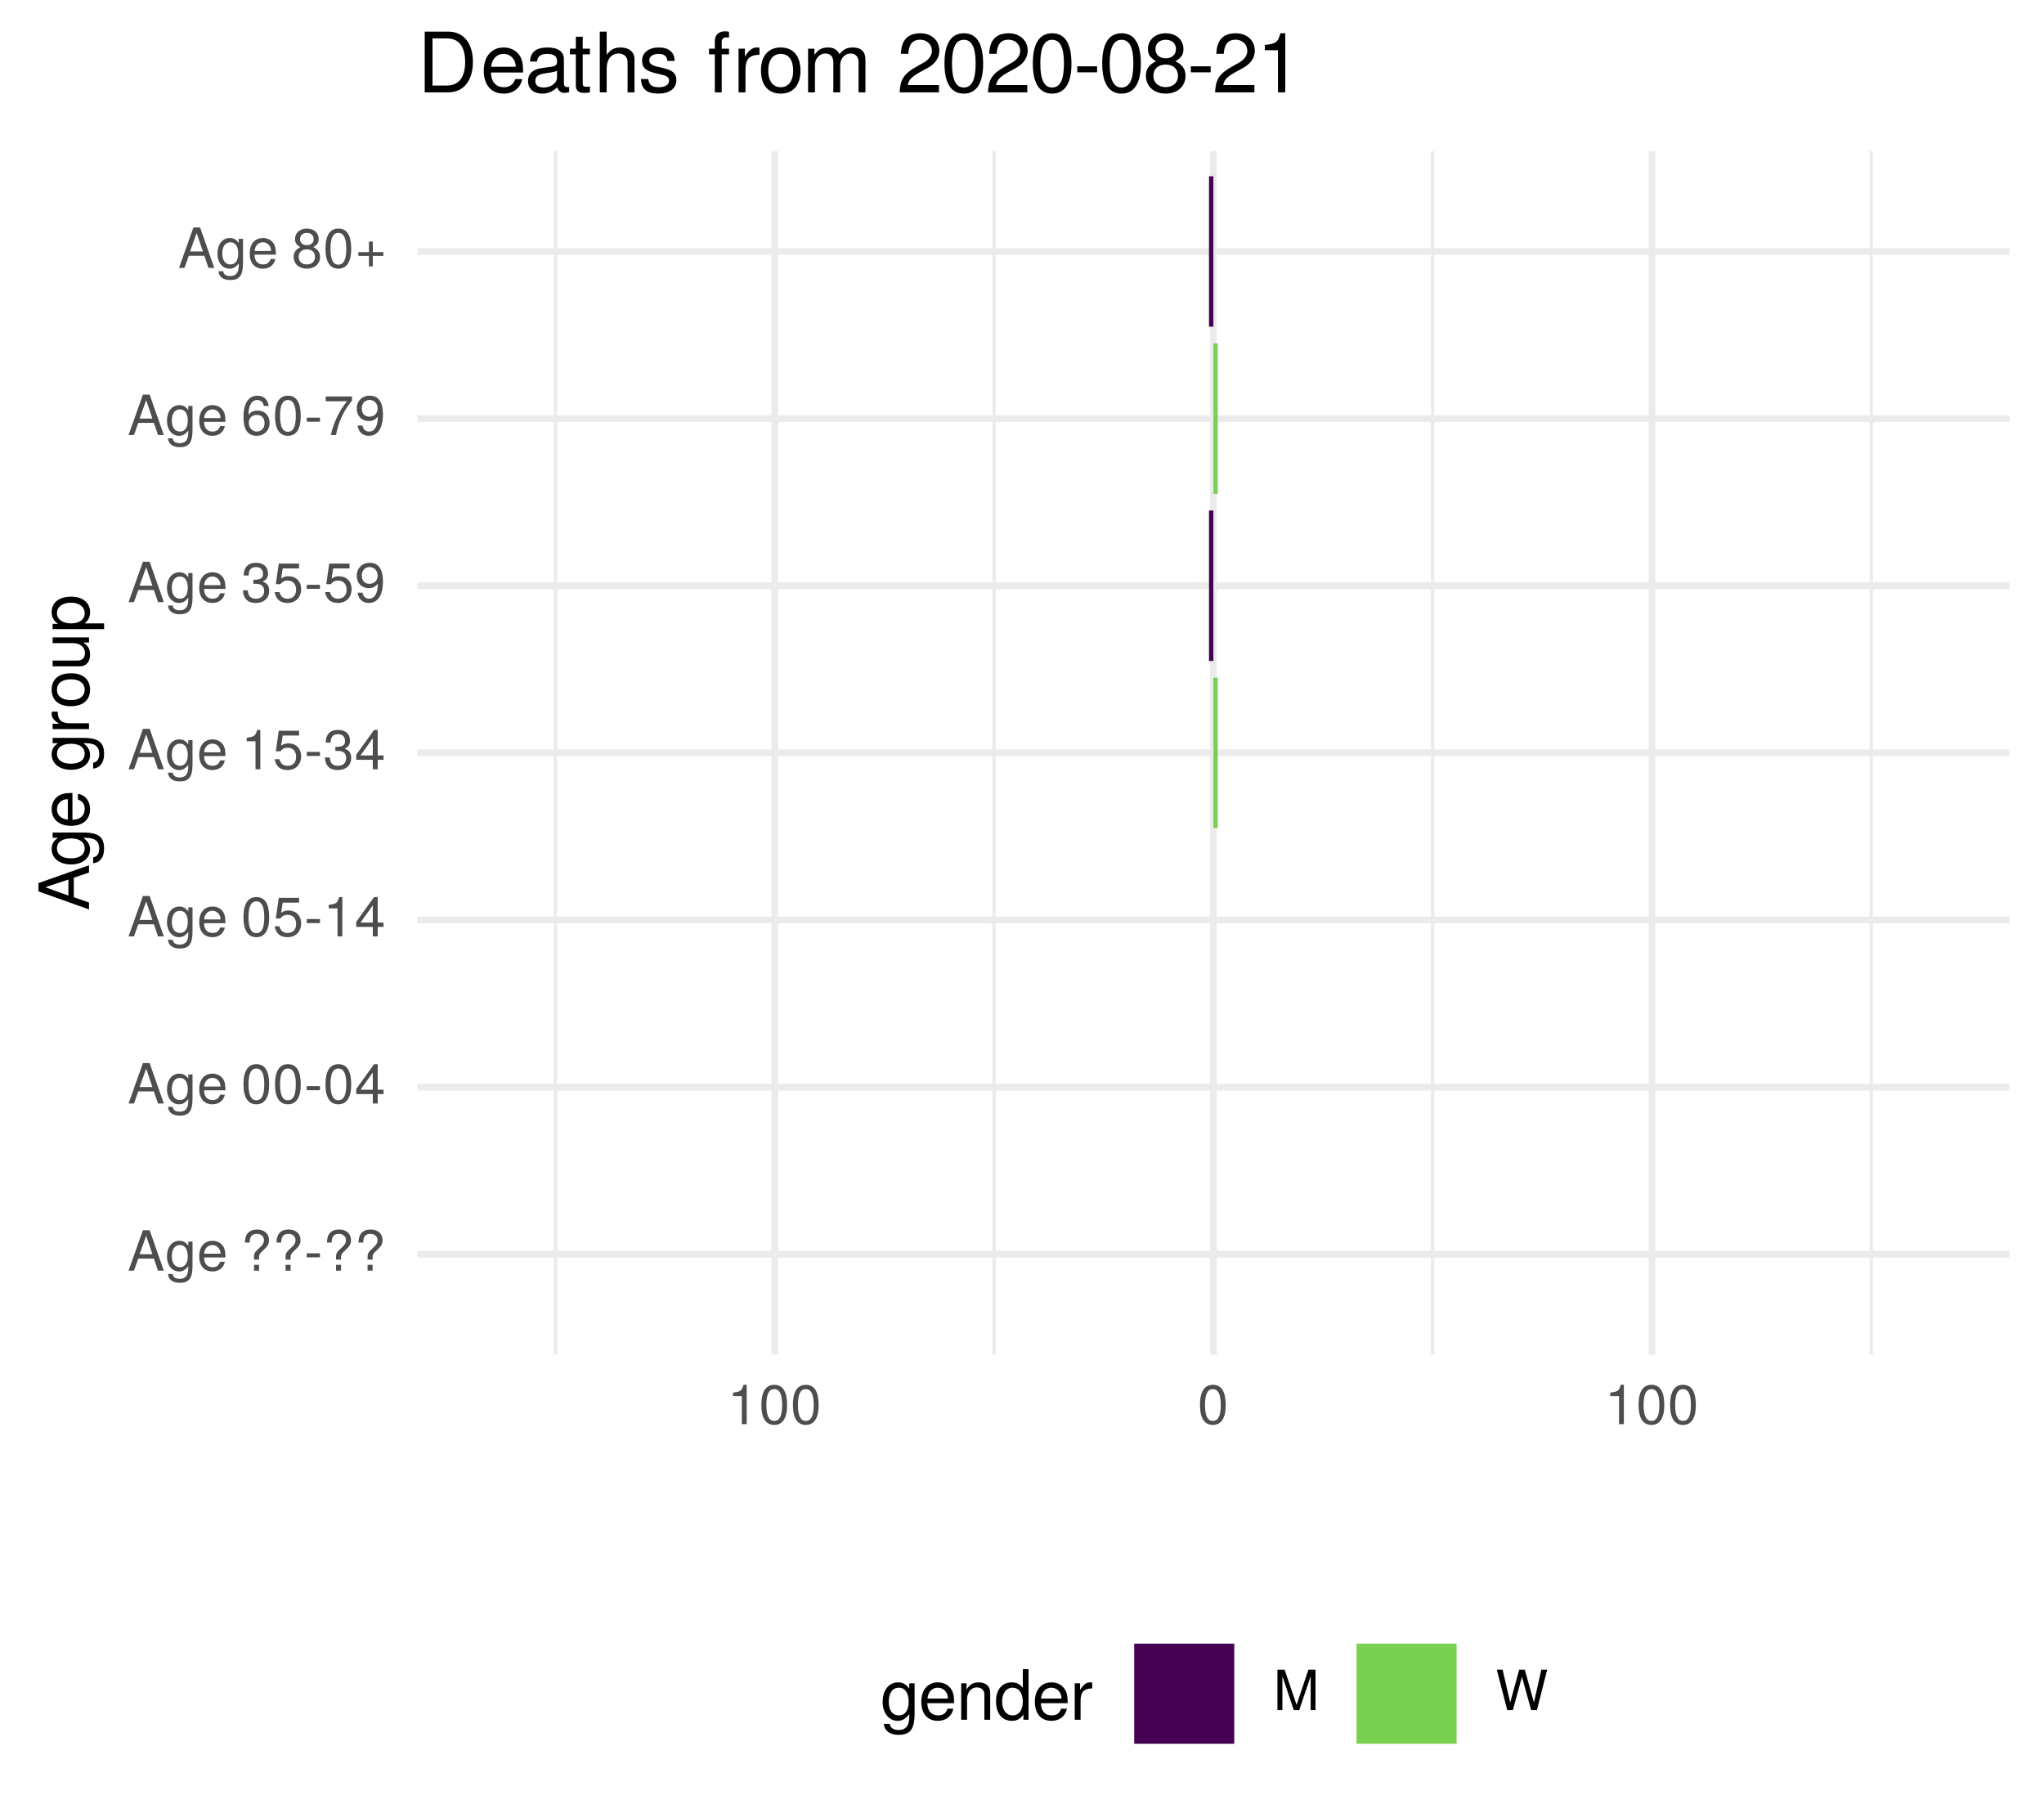
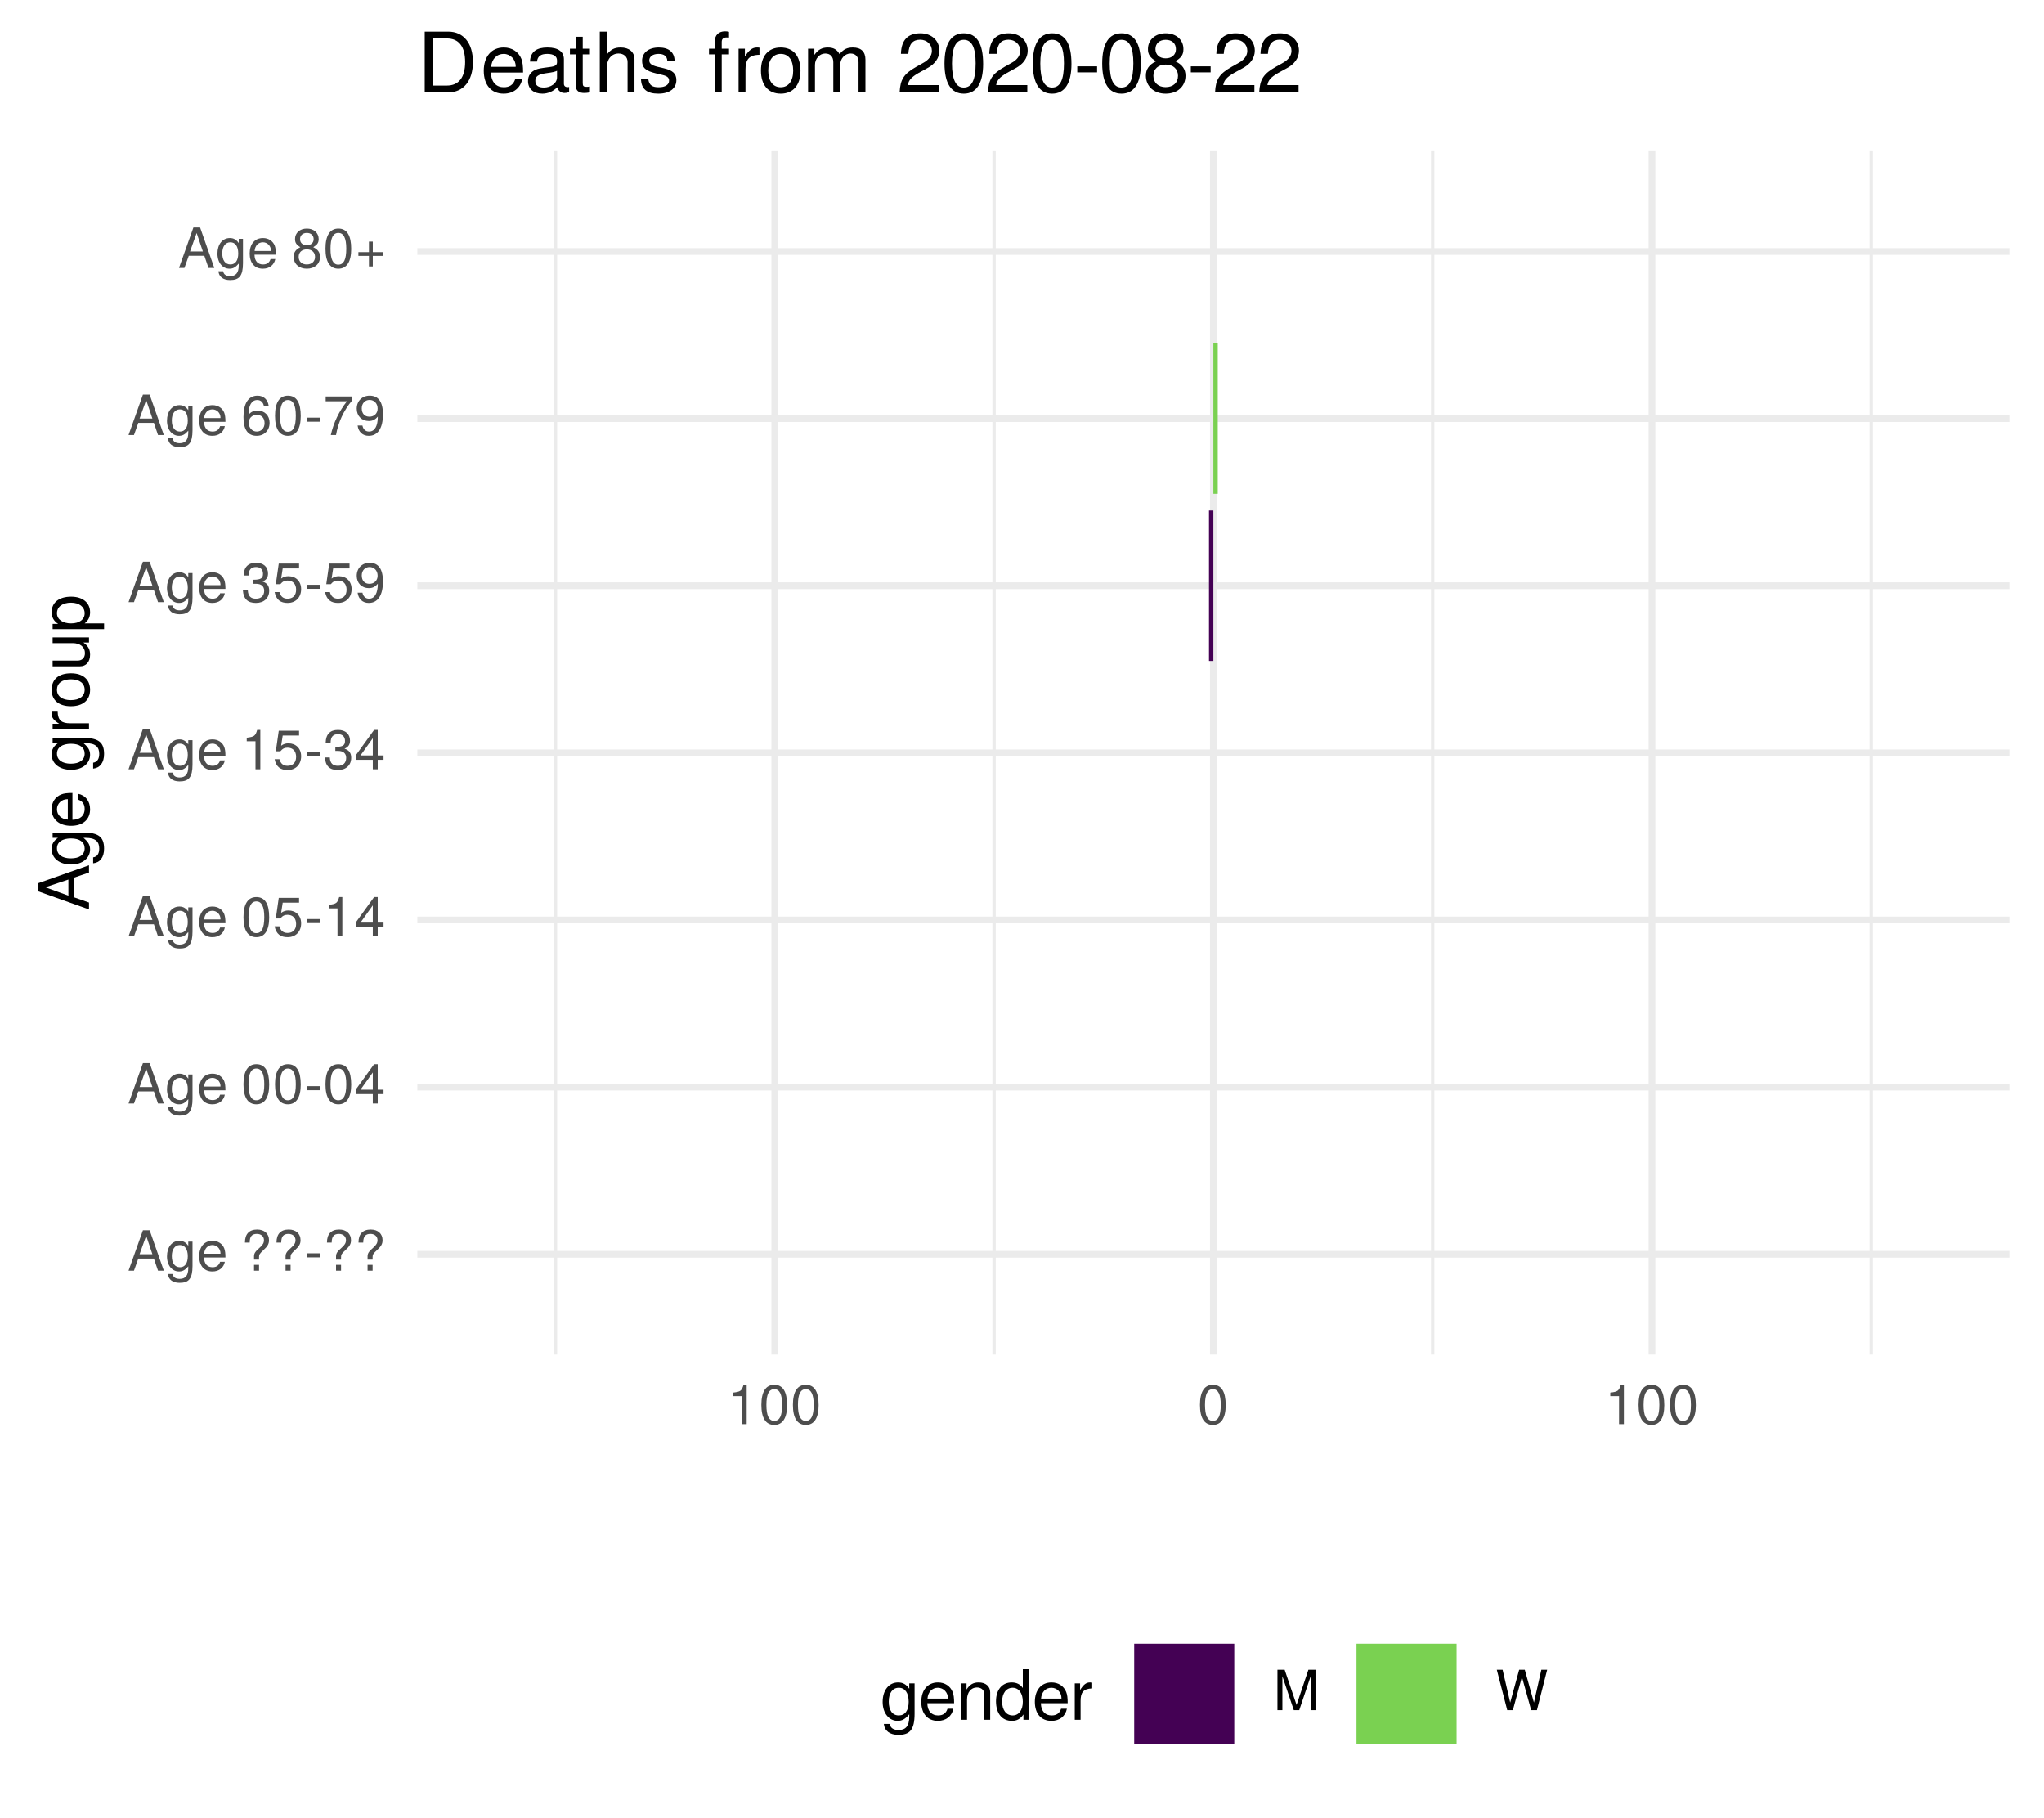
<svg xmlns="http://www.w3.org/2000/svg" xmlns:xlink="http://www.w3.org/1999/xlink" width="324pt" height="288pt" viewBox="0 0 324 288" version="1.1">
  <defs>
    <g>
      <symbol overflow="visible" id="glyph0-0">
        <path style="stroke:none;" d="" />
      </symbol>
      <symbol overflow="visible" id="glyph0-1">
        <path style="stroke:none;" d="M 5.75 0 L 3.5 -6.406 L 2.438 -6.406 L 0.156 0 L 1.016 0 L 1.703 -1.922 L 4.172 -1.922 L 4.828 0 Z M 3.938 -2.609 L 1.906 -2.609 L 2.953 -5.531 Z M 3.938 -2.609 " />
      </symbol>
      <symbol overflow="visible" id="glyph0-2">
        <path style="stroke:none;" d="M 4.297 -0.75 L 4.297 -4.609 L 3.625 -4.609 L 3.625 -3.938 C 3.25 -4.484 2.812 -4.734 2.219 -4.734 C 1.047 -4.734 0.25 -3.75 0.25 -2.266 C 0.25 -0.812 1.078 0.125 2.156 0.125 C 2.734 0.125 3.141 -0.109 3.625 -0.688 L 3.625 -0.391 C 3.625 0.828 3.125 1.297 2.266 1.297 C 1.688 1.297 1.234 1.094 1.156 0.531 L 0.406 0.531 C 0.484 1.406 1.156 1.922 2.25 1.922 C 3.688 1.922 4.297 1.281 4.297 -0.75 Z M 3.547 -2.281 C 3.547 -1.172 3.078 -0.547 2.312 -0.547 C 1.5 -0.547 1.016 -1.188 1.016 -2.312 C 1.016 -3.406 1.516 -4.062 2.297 -4.062 C 3.094 -4.062 3.547 -3.391 3.547 -2.281 Z M 3.547 -2.281 " />
      </symbol>
      <symbol overflow="visible" id="glyph0-3">
        <path style="stroke:none;" d="M 4.516 -2.094 C 4.516 -2.766 4.453 -3.188 4.328 -3.531 C 4.031 -4.281 3.328 -4.734 2.469 -4.734 C 1.172 -4.734 0.359 -3.797 0.359 -2.281 C 0.359 -0.766 1.156 0.125 2.453 0.125 C 3.5 0.125 4.234 -0.469 4.422 -1.406 L 3.672 -1.406 C 3.469 -0.797 3.062 -0.547 2.469 -0.547 C 1.703 -0.547 1.141 -1.031 1.125 -2.094 Z M 3.734 -2.75 C 3.734 -2.75 3.734 -2.703 3.719 -2.688 L 1.141 -2.688 C 1.203 -3.516 1.719 -4.062 2.453 -4.062 C 3.172 -4.062 3.734 -3.469 3.734 -2.75 Z M 3.734 -2.75 " />
      </symbol>
      <symbol overflow="visible" id="glyph0-4">
        <path style="stroke:none;" d="" />
      </symbol>
      <symbol overflow="visible" id="glyph0-5">
        <path style="stroke:none;" d="M 4.422 -4.828 C 4.422 -5.859 3.688 -6.516 2.547 -6.516 C 1.281 -6.516 0.609 -5.812 0.609 -4.453 L 1.359 -4.453 C 1.359 -5.422 1.719 -5.828 2.5 -5.828 C 3.172 -5.828 3.625 -5.422 3.625 -4.828 C 3.625 -4.422 3.438 -4.078 2.969 -3.672 C 2.453 -3.203 2.453 -3.203 2.297 -3 C 2.109 -2.75 2.047 -2.547 2.047 -2.234 L 2.047 -1.75 L 2.844 -1.75 L 2.844 -2.156 C 2.844 -2.547 2.938 -2.703 3.531 -3.25 C 4.203 -3.859 4.422 -4.25 4.422 -4.828 Z M 2.844 0 L 2.844 -0.922 L 2.047 -0.922 L 2.047 0 Z M 2.844 0 " />
      </symbol>
      <symbol overflow="visible" id="glyph0-6">
        <path style="stroke:none;" d="M 2.5 -2.109 L 2.5 -2.75 L 0.406 -2.75 L 0.406 -2.109 Z M 2.5 -2.109 " />
      </symbol>
      <symbol overflow="visible" id="glyph0-7">
        <path style="stroke:none;" d="M 4.453 -3 C 4.453 -5.156 3.781 -6.234 2.422 -6.234 C 1.078 -6.234 0.375 -5.141 0.375 -3.047 C 0.375 -0.953 1.078 0.125 2.422 0.125 C 3.734 0.125 4.453 -0.953 4.453 -3 Z M 3.672 -3.062 C 3.672 -1.297 3.266 -0.516 2.406 -0.516 C 1.578 -0.516 1.172 -1.344 1.172 -3.047 C 1.172 -4.75 1.578 -5.547 2.422 -5.547 C 3.25 -5.547 3.672 -4.734 3.672 -3.062 Z M 3.672 -3.062 " />
      </symbol>
      <symbol overflow="visible" id="glyph0-8">
        <path style="stroke:none;" d="M 4.578 -1.5 L 4.578 -2.188 L 3.656 -2.188 L 3.656 -6.234 L 3.078 -6.234 L 0.25 -2.312 L 0.25 -1.5 L 2.875 -1.5 L 2.875 0 L 3.656 0 L 3.656 -1.5 Z M 2.875 -2.188 L 0.922 -2.188 L 2.875 -4.922 Z M 2.875 -2.188 " />
      </symbol>
      <symbol overflow="visible" id="glyph0-9">
        <path style="stroke:none;" d="M 4.516 -2.062 C 4.516 -3.297 3.688 -4.109 2.5 -4.109 C 2.062 -4.109 1.703 -4 1.344 -3.734 L 1.594 -5.344 L 4.188 -5.344 L 4.188 -6.109 L 0.969 -6.109 L 0.5 -2.844 L 1.219 -2.844 C 1.578 -3.266 1.875 -3.422 2.359 -3.422 C 3.188 -3.422 3.719 -2.891 3.719 -1.969 C 3.719 -1.062 3.203 -0.547 2.359 -0.547 C 1.688 -0.547 1.266 -0.891 1.078 -1.594 L 0.312 -1.594 C 0.562 -0.359 1.266 0.125 2.375 0.125 C 3.641 0.125 4.516 -0.75 4.516 -2.062 Z M 4.516 -2.062 " />
      </symbol>
      <symbol overflow="visible" id="glyph0-10">
        <path style="stroke:none;" d="M 3.047 0 L 3.047 -6.234 L 2.547 -6.234 C 2.266 -5.281 2.094 -5.141 0.891 -5 L 0.891 -4.438 L 2.281 -4.438 L 2.281 0 Z M 3.047 0 " />
      </symbol>
      <symbol overflow="visible" id="glyph0-11">
        <path style="stroke:none;" d="M 4.453 -1.812 C 4.453 -2.562 4.141 -3.016 3.391 -3.266 C 3.969 -3.5 4.266 -3.891 4.266 -4.516 C 4.266 -5.594 3.547 -6.234 2.359 -6.234 C 1.109 -6.234 0.438 -5.547 0.406 -4.219 L 1.188 -4.219 C 1.203 -5.141 1.578 -5.562 2.375 -5.562 C 3.062 -5.562 3.469 -5.156 3.469 -4.5 C 3.469 -3.828 3.188 -3.547 1.938 -3.547 L 1.938 -2.906 L 2.359 -2.906 C 3.219 -2.906 3.656 -2.5 3.656 -1.797 C 3.656 -1.016 3.172 -0.547 2.359 -0.547 C 1.516 -0.547 1.109 -0.969 1.062 -1.875 L 0.281 -1.875 C 0.375 -0.5 1.062 0.125 2.344 0.125 C 3.625 0.125 4.453 -0.641 4.453 -1.812 Z M 4.453 -1.812 " />
      </symbol>
      <symbol overflow="visible" id="glyph0-12">
        <path style="stroke:none;" d="M 4.484 -3.266 C 4.484 -5.219 3.797 -6.234 2.375 -6.234 C 1.188 -6.234 0.328 -5.391 0.328 -4.172 C 0.328 -3.016 1.125 -2.219 2.25 -2.219 C 2.844 -2.219 3.266 -2.438 3.672 -2.922 C 3.672 -1.406 3.172 -0.547 2.281 -0.547 C 1.734 -0.547 1.359 -0.891 1.234 -1.5 L 0.469 -1.5 C 0.609 -0.469 1.281 0.125 2.234 0.125 C 3.688 0.125 4.484 -1.109 4.484 -3.266 Z M 3.641 -4.188 C 3.641 -3.422 3.094 -2.906 2.344 -2.906 C 1.594 -2.906 1.125 -3.391 1.125 -4.234 C 1.125 -5.016 1.656 -5.562 2.359 -5.562 C 3.094 -5.562 3.641 -5 3.641 -4.188 Z M 3.641 -4.188 " />
      </symbol>
      <symbol overflow="visible" id="glyph0-13">
        <path style="stroke:none;" d="M 4.516 -1.938 C 4.516 -3.094 3.719 -3.875 2.609 -3.875 C 1.984 -3.875 1.5 -3.641 1.172 -3.188 C 1.172 -4.703 1.672 -5.547 2.562 -5.547 C 3.109 -5.547 3.484 -5.203 3.609 -4.609 L 4.375 -4.609 C 4.234 -5.625 3.562 -6.234 2.609 -6.234 C 1.156 -6.234 0.375 -5.016 0.375 -2.844 C 0.375 -0.891 1.047 0.125 2.469 0.125 C 3.656 0.125 4.516 -0.719 4.516 -1.938 Z M 3.719 -1.875 C 3.719 -1.094 3.188 -0.547 2.484 -0.547 C 1.766 -0.547 1.219 -1.125 1.219 -1.922 C 1.219 -2.688 1.734 -3.188 2.5 -3.188 C 3.25 -3.188 3.719 -2.703 3.719 -1.875 Z M 3.719 -1.875 " />
      </symbol>
      <symbol overflow="visible" id="glyph0-14">
        <path style="stroke:none;" d="M 4.578 -5.453 L 4.578 -6.109 L 0.406 -6.109 L 0.406 -5.344 L 3.781 -5.344 C 2.531 -3.781 1.656 -1.953 1.219 0 L 2.047 0 C 2.391 -2.016 3.266 -3.891 4.578 -5.453 Z M 4.578 -5.453 " />
      </symbol>
      <symbol overflow="visible" id="glyph0-15">
        <path style="stroke:none;" d="M 4.516 -1.766 C 4.516 -2.453 4.156 -2.938 3.438 -3.281 C 4.078 -3.672 4.297 -3.984 4.297 -4.578 C 4.297 -5.547 3.531 -6.234 2.422 -6.234 C 1.312 -6.234 0.547 -5.547 0.547 -4.578 C 0.547 -4 0.75 -3.672 1.391 -3.281 C 0.672 -2.938 0.328 -2.453 0.328 -1.766 C 0.328 -0.625 1.188 0.125 2.422 0.125 C 3.656 0.125 4.516 -0.625 4.516 -1.766 Z M 3.5 -4.562 C 3.5 -3.969 3.062 -3.594 2.422 -3.594 C 1.766 -3.594 1.344 -3.969 1.344 -4.562 C 1.344 -5.156 1.766 -5.547 2.422 -5.547 C 3.078 -5.547 3.5 -5.156 3.5 -4.562 Z M 3.719 -1.75 C 3.719 -1.016 3.188 -0.547 2.406 -0.547 C 1.641 -0.547 1.125 -1.016 1.125 -1.75 C 1.125 -2.484 1.641 -2.938 2.422 -2.938 C 3.188 -2.938 3.719 -2.484 3.719 -1.75 Z M 3.719 -1.75 " />
      </symbol>
      <symbol overflow="visible" id="glyph0-16">
        <path style="stroke:none;" d="M 4.547 -1.906 L 4.547 -2.5 L 2.875 -2.5 L 2.875 -4.172 L 2.266 -4.172 L 2.266 -2.5 L 0.594 -2.5 L 0.594 -1.906 L 2.266 -1.906 L 2.266 -0.234 L 2.875 -0.234 L 2.875 -1.906 Z M 4.547 -1.906 " />
      </symbol>
      <symbol overflow="visible" id="glyph0-17">
        <path style="stroke:none;" d="M 6.688 0 L 6.688 -6.406 L 5.562 -6.406 L 3.688 -0.828 L 1.797 -6.406 L 0.656 -6.406 L 0.656 0 L 1.438 0 L 1.438 -5.375 L 3.25 0 L 4.109 0 L 5.922 -5.375 L 5.922 0 Z M 6.688 0 " />
      </symbol>
      <symbol overflow="visible" id="glyph0-18">
        <path style="stroke:none;" d="M 8.172 -6.406 L 7.25 -6.406 L 6.078 -1.203 L 4.625 -6.406 L 3.734 -6.406 L 2.312 -1.203 L 1.109 -6.406 L 0.188 -6.406 L 1.844 0 L 2.734 0 L 4.172 -5.266 L 5.641 0 L 6.547 0 Z M 8.172 -6.406 " />
      </symbol>
      <symbol overflow="visible" id="glyph1-0">
        <path style="stroke:none;" d="" />
      </symbol>
      <symbol overflow="visible" id="glyph1-1">
        <path style="stroke:none;" d="M 0 -7.188 L -8.016 -4.359 L -8.016 -3.047 L 0 -0.188 L 0 -1.281 L -2.406 -2.125 L -2.406 -5.219 L 0 -6.031 Z M -3.266 -4.922 L -3.266 -2.375 L -6.922 -3.703 Z M -3.266 -4.922 " />
      </symbol>
      <symbol overflow="visible" id="glyph1-2">
        <path style="stroke:none;" d="M -0.953 -5.375 L -5.766 -5.375 L -5.766 -4.531 L -4.922 -4.531 C -5.609 -4.062 -5.922 -3.516 -5.922 -2.766 C -5.922 -1.312 -4.703 -0.312 -2.828 -0.312 C -1.016 -0.312 0.172 -1.344 0.172 -2.688 C 0.172 -3.422 -0.141 -3.922 -0.875 -4.531 L -0.484 -4.531 C 1.047 -4.531 1.625 -3.906 1.625 -2.844 C 1.625 -2.109 1.359 -1.547 0.656 -1.438 L 0.656 -0.5 C 1.75 -0.609 2.391 -1.453 2.391 -2.812 C 2.391 -4.609 1.594 -5.375 -0.953 -5.375 Z M -2.844 -4.438 C -1.469 -4.438 -0.688 -3.844 -0.688 -2.875 C -0.688 -1.875 -1.484 -1.281 -2.875 -1.281 C -4.266 -1.281 -5.078 -1.891 -5.078 -2.875 C -5.078 -3.859 -4.25 -4.438 -2.844 -4.438 Z M -2.844 -4.438 " />
      </symbol>
      <symbol overflow="visible" id="glyph1-3">
        <path style="stroke:none;" d="M -2.625 -5.641 C -3.453 -5.641 -3.984 -5.578 -4.406 -5.406 C -5.359 -5.031 -5.922 -4.156 -5.922 -3.078 C -5.922 -1.469 -4.734 -0.438 -2.844 -0.438 C -0.953 -0.438 0.172 -1.438 0.172 -3.062 C 0.172 -4.375 -0.578 -5.297 -1.75 -5.516 L -1.75 -4.594 C -0.984 -4.344 -0.688 -3.828 -0.688 -3.094 C -0.688 -2.141 -1.297 -1.422 -2.625 -1.391 Z M -3.438 -4.656 C -3.438 -4.656 -3.391 -4.656 -3.359 -4.656 L -3.359 -1.422 C -4.391 -1.5 -5.078 -2.141 -5.078 -3.062 C -5.078 -3.969 -4.328 -4.656 -3.438 -4.656 Z M -3.438 -4.656 " />
      </symbol>
      <symbol overflow="visible" id="glyph1-4">
        <path style="stroke:none;" d="" />
      </symbol>
      <symbol overflow="visible" id="glyph1-5">
        <path style="stroke:none;" d="M -4.969 -3.531 L -5.891 -3.531 C -5.922 -3.375 -5.922 -3.297 -5.922 -3.172 C -5.922 -2.578 -5.578 -2.141 -4.719 -1.609 L -5.766 -1.609 L -5.766 -0.766 L 0 -0.766 L 0 -1.688 L -2.984 -1.688 C -4.297 -1.688 -4.938 -2.109 -4.969 -3.531 Z M -4.969 -3.531 " />
      </symbol>
      <symbol overflow="visible" id="glyph1-6">
        <path style="stroke:none;" d="M -2.844 -5.609 C -4.828 -5.609 -5.922 -4.656 -5.922 -2.984 C -5.922 -1.375 -4.812 -0.391 -2.875 -0.391 C -0.953 -0.391 0.172 -1.359 0.172 -3 C 0.172 -4.625 -0.953 -5.609 -2.844 -5.609 Z M -2.844 -4.656 C -1.5 -4.656 -0.688 -4.016 -0.688 -3 C -0.688 -1.984 -1.484 -1.359 -2.875 -1.359 C -4.266 -1.359 -5.078 -1.984 -5.078 -3 C -5.078 -4.031 -4.281 -4.656 -2.844 -4.656 Z M -2.844 -4.656 " />
      </symbol>
      <symbol overflow="visible" id="glyph1-7">
        <path style="stroke:none;" d="M 0 -5.297 L -5.766 -5.297 L -5.766 -4.391 L -2.578 -4.391 C -1.406 -4.391 -0.641 -3.766 -0.641 -2.812 C -0.641 -2.094 -1.078 -1.625 -1.766 -1.625 L -5.766 -1.625 L -5.766 -0.719 L -1.406 -0.719 C -0.453 -0.719 0.172 -1.438 0.172 -2.547 C 0.172 -3.406 -0.125 -3.938 -0.891 -4.484 L 0 -4.484 Z M 0 -5.297 " />
      </symbol>
      <symbol overflow="visible" id="glyph1-8">
        <path style="stroke:none;" d="M -2.828 -5.75 C -4.766 -5.75 -5.922 -4.812 -5.922 -3.281 C -5.922 -2.5 -5.578 -1.875 -4.891 -1.438 L -5.766 -1.438 L -5.766 -0.609 L 2.391 -0.609 L 2.391 -1.516 L -0.688 -1.516 C -0.094 -2 0.172 -2.547 0.172 -3.281 C 0.172 -4.781 -0.984 -5.75 -2.828 -5.75 Z M -2.844 -4.797 C -1.547 -4.797 -0.688 -4.125 -0.688 -3.125 C -0.688 -2.156 -1.484 -1.516 -2.844 -1.516 C -4.188 -1.516 -5.078 -2.156 -5.078 -3.125 C -5.078 -4.141 -4.219 -4.797 -2.844 -4.797 Z M -2.844 -4.797 " />
      </symbol>
      <symbol overflow="visible" id="glyph2-0">
        <path style="stroke:none;" d="" />
      </symbol>
      <symbol overflow="visible" id="glyph2-1">
        <path style="stroke:none;" d="M 5.375 -0.953 L 5.375 -5.766 L 4.531 -5.766 L 4.531 -4.922 C 4.062 -5.609 3.516 -5.922 2.766 -5.922 C 1.312 -5.922 0.312 -4.703 0.312 -2.828 C 0.312 -1.016 1.344 0.172 2.688 0.172 C 3.422 0.172 3.922 -0.141 4.531 -0.875 L 4.531 -0.484 C 4.531 1.047 3.906 1.625 2.844 1.625 C 2.109 1.625 1.547 1.359 1.438 0.656 L 0.5 0.656 C 0.609 1.75 1.453 2.391 2.812 2.391 C 4.609 2.391 5.375 1.594 5.375 -0.953 Z M 4.438 -2.844 C 4.438 -1.469 3.844 -0.688 2.875 -0.688 C 1.875 -0.688 1.281 -1.484 1.281 -2.875 C 1.281 -4.266 1.891 -5.078 2.875 -5.078 C 3.859 -5.078 4.438 -4.25 4.438 -2.844 Z M 4.438 -2.844 " />
      </symbol>
      <symbol overflow="visible" id="glyph2-2">
        <path style="stroke:none;" d="M 5.641 -2.625 C 5.641 -3.453 5.578 -3.984 5.406 -4.406 C 5.031 -5.359 4.156 -5.922 3.078 -5.922 C 1.469 -5.922 0.438 -4.734 0.438 -2.844 C 0.438 -0.953 1.438 0.172 3.062 0.172 C 4.375 0.172 5.297 -0.578 5.516 -1.75 L 4.594 -1.75 C 4.344 -0.984 3.828 -0.688 3.094 -0.688 C 2.141 -0.688 1.422 -1.297 1.391 -2.625 Z M 4.656 -3.438 C 4.656 -3.438 4.656 -3.391 4.656 -3.359 L 1.422 -3.359 C 1.5 -4.391 2.141 -5.078 3.062 -5.078 C 3.969 -5.078 4.656 -4.328 4.656 -3.438 Z M 4.656 -3.438 " />
      </symbol>
      <symbol overflow="visible" id="glyph2-3">
        <path style="stroke:none;" d="M 5.359 0 L 5.359 -4.359 C 5.359 -5.312 4.641 -5.922 3.531 -5.922 C 2.672 -5.922 2.125 -5.594 1.609 -4.797 L 1.609 -5.766 L 0.766 -5.766 L 0.766 0 L 1.688 0 L 1.688 -3.172 C 1.688 -4.359 2.328 -5.125 3.25 -5.125 C 3.984 -5.125 4.438 -4.688 4.438 -4 L 4.438 0 Z M 5.359 0 " />
      </symbol>
      <symbol overflow="visible" id="glyph2-4">
        <path style="stroke:none;" d="M 5.438 0 L 5.438 -8.016 L 4.531 -8.016 L 4.531 -5.031 C 4.141 -5.625 3.531 -5.922 2.766 -5.922 C 1.266 -5.922 0.281 -4.781 0.281 -2.938 C 0.281 -0.984 1.25 0.172 2.797 0.172 C 3.594 0.172 4.141 -0.125 4.625 -0.844 L 4.625 0 Z M 4.531 -2.859 C 4.531 -1.531 3.891 -0.688 2.922 -0.688 C 1.906 -0.688 1.25 -1.547 1.25 -2.875 C 1.25 -4.219 1.906 -5.078 2.922 -5.078 C 3.906 -5.078 4.531 -4.188 4.531 -2.859 Z M 4.531 -2.859 " />
      </symbol>
      <symbol overflow="visible" id="glyph2-5">
        <path style="stroke:none;" d="M 3.531 -4.969 L 3.531 -5.891 C 3.375 -5.922 3.297 -5.922 3.172 -5.922 C 2.578 -5.922 2.141 -5.578 1.609 -4.719 L 1.609 -5.766 L 0.766 -5.766 L 0.766 0 L 1.688 0 L 1.688 -2.984 C 1.688 -4.297 2.109 -4.938 3.531 -4.969 Z M 3.531 -4.969 " />
      </symbol>
      <symbol overflow="visible" id="glyph3-0">
        <path style="stroke:none;" d="" />
      </symbol>
      <symbol overflow="visible" id="glyph3-1">
        <path style="stroke:none;" d="M 8.812 -4.812 C 8.812 -7.797 7.328 -9.625 4.891 -9.625 L 1.172 -9.625 L 1.172 0 L 4.891 0 C 7.312 0 8.812 -1.828 8.812 -4.812 Z M 7.578 -4.812 C 7.578 -2.375 6.578 -1.078 4.672 -1.078 L 2.406 -1.078 L 2.406 -8.547 L 4.672 -8.547 C 6.578 -8.547 7.578 -7.266 7.578 -4.812 Z M 7.578 -4.812 " />
      </symbol>
      <symbol overflow="visible" id="glyph3-2">
        <path style="stroke:none;" d="M 6.766 -3.141 C 6.766 -4.141 6.688 -4.781 6.5 -5.297 C 6.047 -6.438 4.984 -7.109 3.703 -7.109 C 1.766 -7.109 0.531 -5.688 0.531 -3.422 C 0.531 -1.156 1.734 0.203 3.672 0.203 C 5.25 0.203 6.344 -0.703 6.625 -2.094 L 5.516 -2.094 C 5.219 -1.188 4.594 -0.812 3.703 -0.812 C 2.562 -0.812 1.703 -1.562 1.672 -3.141 Z M 5.594 -4.125 C 5.594 -4.125 5.594 -4.062 5.578 -4.047 L 1.703 -4.047 C 1.797 -5.266 2.578 -6.094 3.688 -6.094 C 4.766 -6.094 5.594 -5.203 5.594 -4.125 Z M 5.594 -4.125 " />
      </symbol>
      <symbol overflow="visible" id="glyph3-3">
        <path style="stroke:none;" d="M 7.062 -0.031 L 7.062 -0.859 C 6.938 -0.828 6.891 -0.828 6.828 -0.828 C 6.438 -0.828 6.234 -1.031 6.234 -1.375 L 6.234 -5.234 C 6.234 -6.453 5.328 -7.109 3.625 -7.109 C 1.953 -7.109 0.922 -6.469 0.859 -4.875 L 1.969 -4.875 C 2.062 -5.719 2.562 -6.094 3.594 -6.094 C 4.578 -6.094 5.141 -5.734 5.141 -5.062 L 5.141 -4.781 C 5.141 -4.312 4.859 -4.125 3.984 -4.016 C 2.422 -3.812 2.188 -3.766 1.766 -3.594 C 0.969 -3.266 0.547 -2.641 0.547 -1.797 C 0.547 -0.547 1.422 0.203 2.828 0.203 C 3.703 0.203 4.562 -0.172 5.172 -0.812 C 5.297 -0.297 5.766 0.094 6.312 0.094 C 6.531 0.094 6.703 0.062 7.062 -0.031 Z M 5.141 -2.391 C 5.141 -1.406 4.125 -0.766 3.062 -0.766 C 2.203 -0.766 1.703 -1.062 1.703 -1.828 C 1.703 -2.547 2.188 -2.859 3.359 -3.031 C 4.531 -3.188 4.766 -3.25 5.141 -3.422 Z M 5.141 -2.391 " />
      </symbol>
      <symbol overflow="visible" id="glyph3-4">
        <path style="stroke:none;" d="M 3.359 0 L 3.359 -0.922 C 3.203 -0.891 3.031 -0.875 2.828 -0.875 C 2.344 -0.875 2.219 -1 2.219 -1.484 L 2.219 -6.016 L 3.359 -6.016 L 3.359 -6.922 L 2.219 -6.922 L 2.219 -8.812 L 1.125 -8.812 L 1.125 -6.922 L 0.188 -6.922 L 0.188 -6.016 L 1.125 -6.016 L 1.125 -1 C 1.125 -0.297 1.594 0.094 2.453 0.094 C 2.719 0.094 2.984 0.062 3.359 0 Z M 3.359 0 " />
      </symbol>
      <symbol overflow="visible" id="glyph3-5">
        <path style="stroke:none;" d="M 6.422 0 L 6.422 -5.234 C 6.422 -6.391 5.578 -7.109 4.234 -7.109 C 3.266 -7.109 2.672 -6.812 2.016 -5.969 L 2.016 -9.625 L 0.922 -9.625 L 0.922 0 L 2.016 0 L 2.016 -3.812 C 2.016 -5.234 2.766 -6.156 3.891 -6.156 C 4.672 -6.156 5.328 -5.703 5.328 -4.797 L 5.328 0 Z M 6.422 0 " />
      </symbol>
      <symbol overflow="visible" id="glyph3-6">
        <path style="stroke:none;" d="M 6.062 -1.938 C 6.062 -2.969 5.484 -3.484 4.109 -3.812 L 3.047 -4.062 C 2.156 -4.281 1.766 -4.562 1.766 -5.062 C 1.766 -5.688 2.344 -6.094 3.234 -6.094 C 4.125 -6.094 4.594 -5.719 4.625 -4.984 L 5.781 -4.984 C 5.766 -6.344 4.875 -7.109 3.281 -7.109 C 1.656 -7.109 0.625 -6.281 0.625 -5 C 0.625 -3.922 1.172 -3.406 2.812 -3.016 L 3.844 -2.766 C 4.609 -2.578 4.906 -2.344 4.906 -1.844 C 4.906 -1.203 4.266 -0.812 3.297 -0.812 C 2.312 -0.812 1.75 -1.062 1.609 -2.109 L 0.453 -2.109 C 0.5 -0.516 1.406 0.203 3.203 0.203 C 4.953 0.203 6.062 -0.609 6.062 -1.938 Z M 6.062 -1.938 " />
      </symbol>
      <symbol overflow="visible" id="glyph3-7">
        <path style="stroke:none;" d="" />
      </symbol>
      <symbol overflow="visible" id="glyph3-8">
        <path style="stroke:none;" d="M 3.406 -6.016 L 3.406 -6.922 L 2.25 -6.922 L 2.25 -8 C 2.25 -8.469 2.516 -8.703 3.031 -8.703 C 3.109 -8.703 3.156 -8.703 3.406 -8.688 L 3.406 -9.594 C 3.156 -9.656 3.016 -9.672 2.781 -9.672 C 1.766 -9.672 1.156 -9.078 1.156 -8.094 L 1.156 -6.922 L 0.234 -6.922 L 0.234 -6.016 L 1.156 -6.016 L 1.156 0 L 2.25 0 L 2.25 -6.016 Z M 3.406 -6.016 " />
      </symbol>
      <symbol overflow="visible" id="glyph3-9">
        <path style="stroke:none;" d="M 4.234 -5.953 L 4.234 -7.078 C 4.047 -7.109 3.969 -7.109 3.812 -7.109 C 3.109 -7.109 2.562 -6.688 1.922 -5.672 L 1.922 -6.922 L 0.922 -6.922 L 0.922 0 L 2.016 0 L 2.016 -3.594 C 2.016 -5.156 2.531 -5.922 4.234 -5.953 Z M 4.234 -5.953 " />
      </symbol>
      <symbol overflow="visible" id="glyph3-10">
        <path style="stroke:none;" d="M 6.734 -3.406 C 6.734 -5.797 5.578 -7.109 3.594 -7.109 C 1.656 -7.109 0.469 -5.781 0.469 -3.453 C 0.469 -1.141 1.641 0.203 3.609 0.203 C 5.547 0.203 6.734 -1.141 6.734 -3.406 Z M 5.578 -3.422 C 5.578 -1.797 4.812 -0.812 3.609 -0.812 C 2.375 -0.812 1.625 -1.781 1.625 -3.453 C 1.625 -5.125 2.375 -6.094 3.609 -6.094 C 4.844 -6.094 5.578 -5.141 5.578 -3.422 Z M 5.578 -3.422 " />
      </symbol>
      <symbol overflow="visible" id="glyph3-11">
        <path style="stroke:none;" d="M 10.031 0 L 10.031 -5.188 C 10.031 -6.438 9.344 -7.109 8.047 -7.109 C 7.125 -7.109 6.578 -6.844 5.922 -6.062 C 5.516 -6.797 4.969 -7.109 4.062 -7.109 C 3.141 -7.109 2.531 -6.766 1.938 -5.938 L 1.938 -6.922 L 0.938 -6.922 L 0.938 0 L 2.031 0 L 2.031 -4.344 C 2.031 -5.344 2.766 -6.156 3.656 -6.156 C 4.469 -6.156 4.938 -5.656 4.938 -4.766 L 4.938 0 L 6.031 0 L 6.031 -4.344 C 6.031 -5.344 6.766 -6.156 7.672 -6.156 C 8.469 -6.156 8.938 -5.641 8.938 -4.766 L 8.938 0 Z M 10.031 0 " />
      </symbol>
      <symbol overflow="visible" id="glyph3-12">
        <path style="stroke:none;" d="M 6.75 -6.609 C 6.75 -8.203 5.516 -9.359 3.75 -9.359 C 1.828 -9.359 0.719 -8.391 0.656 -6.109 L 1.828 -6.109 C 1.922 -7.688 2.562 -8.344 3.703 -8.344 C 4.766 -8.344 5.562 -7.594 5.562 -6.594 C 5.562 -5.844 5.125 -5.219 4.297 -4.734 L 3.078 -4.047 C 1.125 -2.938 0.547 -2.062 0.453 0 L 6.688 0 L 6.688 -1.156 L 1.75 -1.156 C 1.875 -1.922 2.297 -2.406 3.453 -3.078 L 4.766 -3.797 C 6.078 -4.484 6.75 -5.469 6.75 -6.609 Z M 6.75 -6.609 " />
      </symbol>
      <symbol overflow="visible" id="glyph3-13">
        <path style="stroke:none;" d="M 6.688 -4.5 C 6.688 -7.75 5.672 -9.359 3.625 -9.359 C 1.609 -9.359 0.562 -7.719 0.562 -4.578 C 0.562 -1.422 1.625 0.203 3.625 0.203 C 5.609 0.203 6.688 -1.422 6.688 -4.5 Z M 5.5 -4.609 C 5.5 -1.953 4.891 -0.766 3.609 -0.766 C 2.375 -0.766 1.75 -2 1.75 -4.562 C 1.75 -7.125 2.375 -8.328 3.625 -8.328 C 4.891 -8.328 5.5 -7.109 5.5 -4.609 Z M 5.5 -4.609 " />
      </symbol>
      <symbol overflow="visible" id="glyph3-14">
        <path style="stroke:none;" d="M 3.75 -3.172 L 3.75 -4.125 L 0.609 -4.125 L 0.609 -3.172 Z M 3.75 -3.172 " />
      </symbol>
      <symbol overflow="visible" id="glyph3-15">
        <path style="stroke:none;" d="M 6.766 -2.641 C 6.766 -3.688 6.25 -4.406 5.156 -4.922 C 6.125 -5.5 6.438 -5.984 6.438 -6.859 C 6.438 -8.328 5.297 -9.359 3.625 -9.359 C 1.984 -9.359 0.812 -8.328 0.812 -6.859 C 0.812 -6 1.141 -5.516 2.094 -4.922 C 1.016 -4.406 0.484 -3.688 0.484 -2.656 C 0.484 -0.938 1.781 0.203 3.625 0.203 C 5.484 0.203 6.766 -0.938 6.766 -2.641 Z M 5.25 -6.844 C 5.25 -5.969 4.609 -5.391 3.625 -5.391 C 2.656 -5.391 2 -5.969 2 -6.859 C 2 -7.75 2.656 -8.328 3.625 -8.328 C 4.625 -8.328 5.25 -7.75 5.25 -6.844 Z M 5.578 -2.625 C 5.578 -1.516 4.797 -0.828 3.609 -0.828 C 2.469 -0.828 1.672 -1.531 1.672 -2.625 C 1.672 -3.719 2.469 -4.406 3.625 -4.406 C 4.797 -4.406 5.578 -3.719 5.578 -2.625 Z M 5.578 -2.625 " />
      </symbol>
-       <symbol overflow="visible" id="glyph3-16">
-         <path style="stroke:none;" d="M 4.578 0 L 4.578 -9.359 L 3.812 -9.359 C 3.406 -7.922 3.141 -7.719 1.344 -7.5 L 1.344 -6.672 L 3.422 -6.672 L 3.422 0 Z M 4.578 0 " />
-       </symbol>
    </g>
    <clipPath id="clip1">
      <path d="M 87 23.957 L 89 23.957 L 89 214.648 L 87 214.648 Z M 87 23.957 " />
    </clipPath>
    <clipPath id="clip2">
      <path d="M 157 23.957 L 158 23.957 L 158 214.648 L 157 214.648 Z M 157 23.957 " />
    </clipPath>
    <clipPath id="clip3">
      <path d="M 226 23.957 L 228 23.957 L 228 214.648 L 226 214.648 Z M 226 23.957 " />
    </clipPath>
    <clipPath id="clip4">
      <path d="M 296 23.957 L 297 23.957 L 297 214.648 L 296 214.648 Z M 296 23.957 " />
    </clipPath>
    <clipPath id="clip5">
      <path d="M 66.152 198 L 318.523 198 L 318.523 200 L 66.152 200 Z M 66.152 198 " />
    </clipPath>
    <clipPath id="clip6">
      <path d="M 66.152 171 L 318.523 171 L 318.523 173 L 66.152 173 Z M 66.152 171 " />
    </clipPath>
    <clipPath id="clip7">
      <path d="M 66.152 145 L 318.523 145 L 318.523 147 L 66.152 147 Z M 66.152 145 " />
    </clipPath>
    <clipPath id="clip8">
      <path d="M 66.152 118 L 318.523 118 L 318.523 120 L 66.152 120 Z M 66.152 118 " />
    </clipPath>
    <clipPath id="clip9">
      <path d="M 66.152 92 L 318.523 92 L 318.523 94 L 66.152 94 Z M 66.152 92 " />
    </clipPath>
    <clipPath id="clip10">
      <path d="M 66.152 65 L 318.523 65 L 318.523 67 L 66.152 67 Z M 66.152 65 " />
    </clipPath>
    <clipPath id="clip11">
      <path d="M 66.152 39 L 318.523 39 L 318.523 41 L 66.152 41 Z M 66.152 39 " />
    </clipPath>
    <clipPath id="clip12">
      <path d="M 122 23.957 L 124 23.957 L 124 214.648 L 122 214.648 Z M 122 23.957 " />
    </clipPath>
    <clipPath id="clip13">
      <path d="M 191 23.957 L 193 23.957 L 193 214.648 L 191 214.648 Z M 191 23.957 " />
    </clipPath>
    <clipPath id="clip14">
      <path d="M 261 23.957 L 263 23.957 L 263 214.648 L 261 214.648 Z M 261 23.957 " />
    </clipPath>
  </defs>
-   <g id="surface2866">
+   <g id="surface2876">
    <rect x="0" y="0" width="324" height="288" style="fill:rgb(100%,100%,100%);fill-opacity:1;stroke:none;" />
    <g clip-path="url(#clip1)" clip-rule="nonzero">
      <path style="fill:none;stroke-width:0.533;stroke-linecap:butt;stroke-linejoin:round;stroke:rgb(92.157%,92.157%,92.157%);stroke-opacity:1;stroke-miterlimit:10;" d="M 88.051 214.652 L 88.051 23.957 " />
    </g>
    <g clip-path="url(#clip2)" clip-rule="nonzero">
      <path style="fill:none;stroke-width:0.533;stroke-linecap:butt;stroke-linejoin:round;stroke:rgb(92.157%,92.157%,92.157%);stroke-opacity:1;stroke-miterlimit:10;" d="M 157.574 214.652 L 157.574 23.957 " />
    </g>
    <g clip-path="url(#clip3)" clip-rule="nonzero">
      <path style="fill:none;stroke-width:0.533;stroke-linecap:butt;stroke-linejoin:round;stroke:rgb(92.157%,92.157%,92.157%);stroke-opacity:1;stroke-miterlimit:10;" d="M 227.098 214.652 L 227.098 23.957 " />
    </g>
    <g clip-path="url(#clip4)" clip-rule="nonzero">
      <path style="fill:none;stroke-width:0.533;stroke-linecap:butt;stroke-linejoin:round;stroke:rgb(92.157%,92.157%,92.157%);stroke-opacity:1;stroke-miterlimit:10;" d="M 296.621 214.652 L 296.621 23.957 " />
    </g>
    <g clip-path="url(#clip5)" clip-rule="nonzero">
      <path style="fill:none;stroke-width:1.067;stroke-linecap:butt;stroke-linejoin:round;stroke:rgb(92.157%,92.157%,92.157%);stroke-opacity:1;stroke-miterlimit:10;" d="M 66.152 198.762 L 318.52 198.762 " />
    </g>
    <g clip-path="url(#clip6)" clip-rule="nonzero">
      <path style="fill:none;stroke-width:1.067;stroke-linecap:butt;stroke-linejoin:round;stroke:rgb(92.157%,92.157%,92.157%);stroke-opacity:1;stroke-miterlimit:10;" d="M 66.152 172.273 L 318.52 172.273 " />
    </g>
    <g clip-path="url(#clip7)" clip-rule="nonzero">
      <path style="fill:none;stroke-width:1.067;stroke-linecap:butt;stroke-linejoin:round;stroke:rgb(92.157%,92.157%,92.157%);stroke-opacity:1;stroke-miterlimit:10;" d="M 66.152 145.789 L 318.52 145.789 " />
    </g>
    <g clip-path="url(#clip8)" clip-rule="nonzero">
      <path style="fill:none;stroke-width:1.067;stroke-linecap:butt;stroke-linejoin:round;stroke:rgb(92.157%,92.157%,92.157%);stroke-opacity:1;stroke-miterlimit:10;" d="M 66.152 119.305 L 318.52 119.305 " />
    </g>
    <g clip-path="url(#clip9)" clip-rule="nonzero">
      <path style="fill:none;stroke-width:1.067;stroke-linecap:butt;stroke-linejoin:round;stroke:rgb(92.157%,92.157%,92.157%);stroke-opacity:1;stroke-miterlimit:10;" d="M 66.152 92.82 L 318.52 92.82 " />
    </g>
    <g clip-path="url(#clip10)" clip-rule="nonzero">
      <path style="fill:none;stroke-width:1.067;stroke-linecap:butt;stroke-linejoin:round;stroke:rgb(92.157%,92.157%,92.157%);stroke-opacity:1;stroke-miterlimit:10;" d="M 66.152 66.336 L 318.52 66.336 " />
    </g>
    <g clip-path="url(#clip11)" clip-rule="nonzero">
      <path style="fill:none;stroke-width:1.067;stroke-linecap:butt;stroke-linejoin:round;stroke:rgb(92.157%,92.157%,92.157%);stroke-opacity:1;stroke-miterlimit:10;" d="M 66.152 39.852 L 318.52 39.852 " />
    </g>
    <g clip-path="url(#clip12)" clip-rule="nonzero">
      <path style="fill:none;stroke-width:1.067;stroke-linecap:butt;stroke-linejoin:round;stroke:rgb(92.157%,92.157%,92.157%);stroke-opacity:1;stroke-miterlimit:10;" d="M 122.812 214.652 L 122.812 23.957 " />
    </g>
    <g clip-path="url(#clip13)" clip-rule="nonzero">
      <path style="fill:none;stroke-width:1.067;stroke-linecap:butt;stroke-linejoin:round;stroke:rgb(92.157%,92.157%,92.157%);stroke-opacity:1;stroke-miterlimit:10;" d="M 192.336 214.652 L 192.336 23.957 " />
    </g>
    <g clip-path="url(#clip14)" clip-rule="nonzero">
      <path style="fill:none;stroke-width:1.067;stroke-linecap:butt;stroke-linejoin:round;stroke:rgb(92.157%,92.157%,92.157%);stroke-opacity:1;stroke-miterlimit:10;" d="M 261.859 214.652 L 261.859 23.957 " />
    </g>
-     <path style=" stroke:none;fill-rule:nonzero;fill:rgb(47.843%,81.961%,31.765%);fill-opacity:1;" d="M 192.336 131.223 L 193.031 131.223 L 193.031 107.387 L 192.336 107.387 Z M 192.336 131.223 " />
    <path style=" stroke:none;fill-rule:nonzero;fill:rgb(26.667%,0.392%,32.941%);fill-opacity:1;" d="M 191.641 104.738 L 192.336 104.738 L 192.336 80.902 L 191.641 80.902 Z M 191.641 104.738 " />
    <path style=" stroke:none;fill-rule:nonzero;fill:rgb(47.843%,81.961%,31.765%);fill-opacity:1;" d="M 192.336 78.254 L 193.031 78.254 L 193.031 54.418 L 192.336 54.418 Z M 192.336 78.254 " />
-     <path style=" stroke:none;fill-rule:nonzero;fill:rgb(26.667%,0.392%,32.941%);fill-opacity:1;" d="M 191.641 51.77 L 192.336 51.77 L 192.336 27.934 L 191.641 27.934 Z M 191.641 51.77 " />
    <g style="fill:rgb(30.196%,30.196%,30.196%);fill-opacity:1;">
      <use xlink:href="#glyph0-1" x="20.219" y="201.364" />
      <use xlink:href="#glyph0-2" x="26.219" y="201.364" />
      <use xlink:href="#glyph0-3" x="31.219" y="201.364" />
      <use xlink:href="#glyph0-4" x="36.219" y="201.364" />
      <use xlink:href="#glyph0-5" x="38.219" y="201.364" />
      <use xlink:href="#glyph0-5" x="43.219" y="201.364" />
      <use xlink:href="#glyph0-6" x="48.219" y="201.364" />
      <use xlink:href="#glyph0-5" x="51.219" y="201.364" />
      <use xlink:href="#glyph0-5" x="56.219" y="201.364" />
    </g>
    <g style="fill:rgb(30.196%,30.196%,30.196%);fill-opacity:1;">
      <use xlink:href="#glyph0-1" x="20.219" y="174.876" />
      <use xlink:href="#glyph0-2" x="26.219" y="174.876" />
      <use xlink:href="#glyph0-3" x="31.219" y="174.876" />
      <use xlink:href="#glyph0-4" x="36.219" y="174.876" />
      <use xlink:href="#glyph0-7" x="38.219" y="174.876" />
      <use xlink:href="#glyph0-7" x="43.219" y="174.876" />
      <use xlink:href="#glyph0-6" x="48.219" y="174.876" />
      <use xlink:href="#glyph0-7" x="51.219" y="174.876" />
      <use xlink:href="#glyph0-8" x="56.219" y="174.876" />
    </g>
    <g style="fill:rgb(30.196%,30.196%,30.196%);fill-opacity:1;">
      <use xlink:href="#glyph0-1" x="20.219" y="148.392" />
      <use xlink:href="#glyph0-2" x="26.219" y="148.392" />
      <use xlink:href="#glyph0-3" x="31.219" y="148.392" />
      <use xlink:href="#glyph0-4" x="36.219" y="148.392" />
      <use xlink:href="#glyph0-7" x="38.219" y="148.392" />
      <use xlink:href="#glyph0-9" x="43.219" y="148.392" />
      <use xlink:href="#glyph0-6" x="48.219" y="148.392" />
      <use xlink:href="#glyph0-10" x="51.219" y="148.392" />
      <use xlink:href="#glyph0-8" x="56.219" y="148.392" />
    </g>
    <g style="fill:rgb(30.196%,30.196%,30.196%);fill-opacity:1;">
      <use xlink:href="#glyph0-1" x="20.219" y="121.907" />
      <use xlink:href="#glyph0-2" x="26.219" y="121.907" />
      <use xlink:href="#glyph0-3" x="31.219" y="121.907" />
      <use xlink:href="#glyph0-4" x="36.219" y="121.907" />
      <use xlink:href="#glyph0-10" x="38.219" y="121.907" />
      <use xlink:href="#glyph0-9" x="43.219" y="121.907" />
      <use xlink:href="#glyph0-6" x="48.219" y="121.907" />
      <use xlink:href="#glyph0-11" x="51.219" y="121.907" />
      <use xlink:href="#glyph0-8" x="56.219" y="121.907" />
    </g>
    <g style="fill:rgb(30.196%,30.196%,30.196%);fill-opacity:1;">
      <use xlink:href="#glyph0-1" x="20.219" y="95.423" />
      <use xlink:href="#glyph0-2" x="26.219" y="95.423" />
      <use xlink:href="#glyph0-3" x="31.219" y="95.423" />
      <use xlink:href="#glyph0-4" x="36.219" y="95.423" />
      <use xlink:href="#glyph0-11" x="38.219" y="95.423" />
      <use xlink:href="#glyph0-9" x="43.219" y="95.423" />
      <use xlink:href="#glyph0-6" x="48.219" y="95.423" />
      <use xlink:href="#glyph0-9" x="51.219" y="95.423" />
      <use xlink:href="#glyph0-12" x="56.219" y="95.423" />
    </g>
    <g style="fill:rgb(30.196%,30.196%,30.196%);fill-opacity:1;">
      <use xlink:href="#glyph0-1" x="20.219" y="68.938" />
      <use xlink:href="#glyph0-2" x="26.219" y="68.938" />
      <use xlink:href="#glyph0-3" x="31.219" y="68.938" />
      <use xlink:href="#glyph0-4" x="36.219" y="68.938" />
      <use xlink:href="#glyph0-13" x="38.219" y="68.938" />
      <use xlink:href="#glyph0-7" x="43.219" y="68.938" />
      <use xlink:href="#glyph0-6" x="48.219" y="68.938" />
      <use xlink:href="#glyph0-14" x="51.219" y="68.938" />
      <use xlink:href="#glyph0-12" x="56.219" y="68.938" />
    </g>
    <g style="fill:rgb(30.196%,30.196%,30.196%);fill-opacity:1;">
      <use xlink:href="#glyph0-1" x="28.219" y="42.454" />
      <use xlink:href="#glyph0-2" x="34.219" y="42.454" />
      <use xlink:href="#glyph0-3" x="39.219" y="42.454" />
      <use xlink:href="#glyph0-4" x="44.219" y="42.454" />
      <use xlink:href="#glyph0-15" x="46.219" y="42.454" />
      <use xlink:href="#glyph0-7" x="51.219" y="42.454" />
      <use xlink:href="#glyph0-16" x="56.219" y="42.454" />
    </g>
    <g style="fill:rgb(30.196%,30.196%,30.196%);fill-opacity:1;">
      <use xlink:href="#glyph0-10" x="115.312" y="225.685" />
      <use xlink:href="#glyph0-7" x="120.312" y="225.685" />
      <use xlink:href="#glyph0-7" x="125.312" y="225.685" />
    </g>
    <g style="fill:rgb(30.196%,30.196%,30.196%);fill-opacity:1;">
      <use xlink:href="#glyph0-7" x="189.836" y="225.685" />
    </g>
    <g style="fill:rgb(30.196%,30.196%,30.196%);fill-opacity:1;">
      <use xlink:href="#glyph0-10" x="254.359" y="225.685" />
      <use xlink:href="#glyph0-7" x="259.359" y="225.685" />
      <use xlink:href="#glyph0-7" x="264.359" y="225.685" />
    </g>
    <g style="fill:rgb(0%,0%,0%);fill-opacity:1;">
      <use xlink:href="#glyph1-1" x="14.108" y="144.305" />
      <use xlink:href="#glyph1-2" x="14.108" y="137.305" />
      <use xlink:href="#glyph1-3" x="14.108" y="131.305" />
      <use xlink:href="#glyph1-4" x="14.108" y="125.305" />
      <use xlink:href="#glyph1-2" x="14.108" y="122.305" />
      <use xlink:href="#glyph1-5" x="14.108" y="116.305" />
      <use xlink:href="#glyph1-6" x="14.108" y="112.305" />
      <use xlink:href="#glyph1-7" x="14.108" y="106.305" />
      <use xlink:href="#glyph1-8" x="14.108" y="100.305" />
    </g>
    <g style="fill:rgb(0%,0%,0%);fill-opacity:1;">
      <use xlink:href="#glyph2-1" x="139.598" y="272.53" />
      <use xlink:href="#glyph2-2" x="145.598" y="272.53" />
      <use xlink:href="#glyph2-3" x="151.598" y="272.53" />
      <use xlink:href="#glyph2-4" x="157.598" y="272.53" />
      <use xlink:href="#glyph2-2" x="163.598" y="272.53" />
      <use xlink:href="#glyph2-5" x="169.598" y="272.53" />
    </g>
    <path style=" stroke:none;fill-rule:nonzero;fill:rgb(26.667%,0.392%,32.941%);fill-opacity:1;" d="M 179.785 276.332 L 195.648 276.332 L 195.648 260.469 L 179.785 260.469 Z M 179.785 276.332 " />
    <path style=" stroke:none;fill-rule:nonzero;fill:rgb(47.843%,81.961%,31.765%);fill-opacity:1;" d="M 215.023 276.332 L 230.887 276.332 L 230.887 260.469 L 215.023 260.469 Z M 215.023 276.332 " />
    <g style="fill:rgb(0%,0%,0%);fill-opacity:1;">
      <use xlink:href="#glyph0-17" x="201.836" y="271.005" />
    </g>
    <g style="fill:rgb(0%,0%,0%);fill-opacity:1;">
      <use xlink:href="#glyph0-18" x="237.074" y="271.005" />
    </g>
    <g style="fill:rgb(0%,0%,0%);fill-opacity:1;">
      <use xlink:href="#glyph3-1" x="66.152" y="14.633" />
      <use xlink:href="#glyph3-2" x="76.152" y="14.633" />
      <use xlink:href="#glyph3-3" x="83.152" y="14.633" />
      <use xlink:href="#glyph3-4" x="90.152" y="14.633" />
      <use xlink:href="#glyph3-5" x="94.152" y="14.633" />
      <use xlink:href="#glyph3-6" x="101.152" y="14.633" />
      <use xlink:href="#glyph3-7" x="108.152" y="14.633" />
      <use xlink:href="#glyph3-8" x="112.152" y="14.633" />
      <use xlink:href="#glyph3-9" x="116.152" y="14.633" />
      <use xlink:href="#glyph3-10" x="120.152" y="14.633" />
      <use xlink:href="#glyph3-11" x="127.152" y="14.633" />
      <use xlink:href="#glyph3-7" x="138.152" y="14.633" />
      <use xlink:href="#glyph3-12" x="142.152" y="14.633" />
      <use xlink:href="#glyph3-13" x="149.152" y="14.633" />
      <use xlink:href="#glyph3-12" x="156.152" y="14.633" />
      <use xlink:href="#glyph3-13" x="163.152" y="14.633" />
      <use xlink:href="#glyph3-14" x="170.152" y="14.633" />
      <use xlink:href="#glyph3-13" x="174.152" y="14.633" />
      <use xlink:href="#glyph3-15" x="181.152" y="14.633" />
      <use xlink:href="#glyph3-14" x="188.152" y="14.633" />
      <use xlink:href="#glyph3-12" x="192.152" y="14.633" />
-       <use xlink:href="#glyph3-16" x="199.152" y="14.633" />
+       <use xlink:href="#glyph3-12" x="199.152" y="14.633" />
    </g>
  </g>
</svg>
